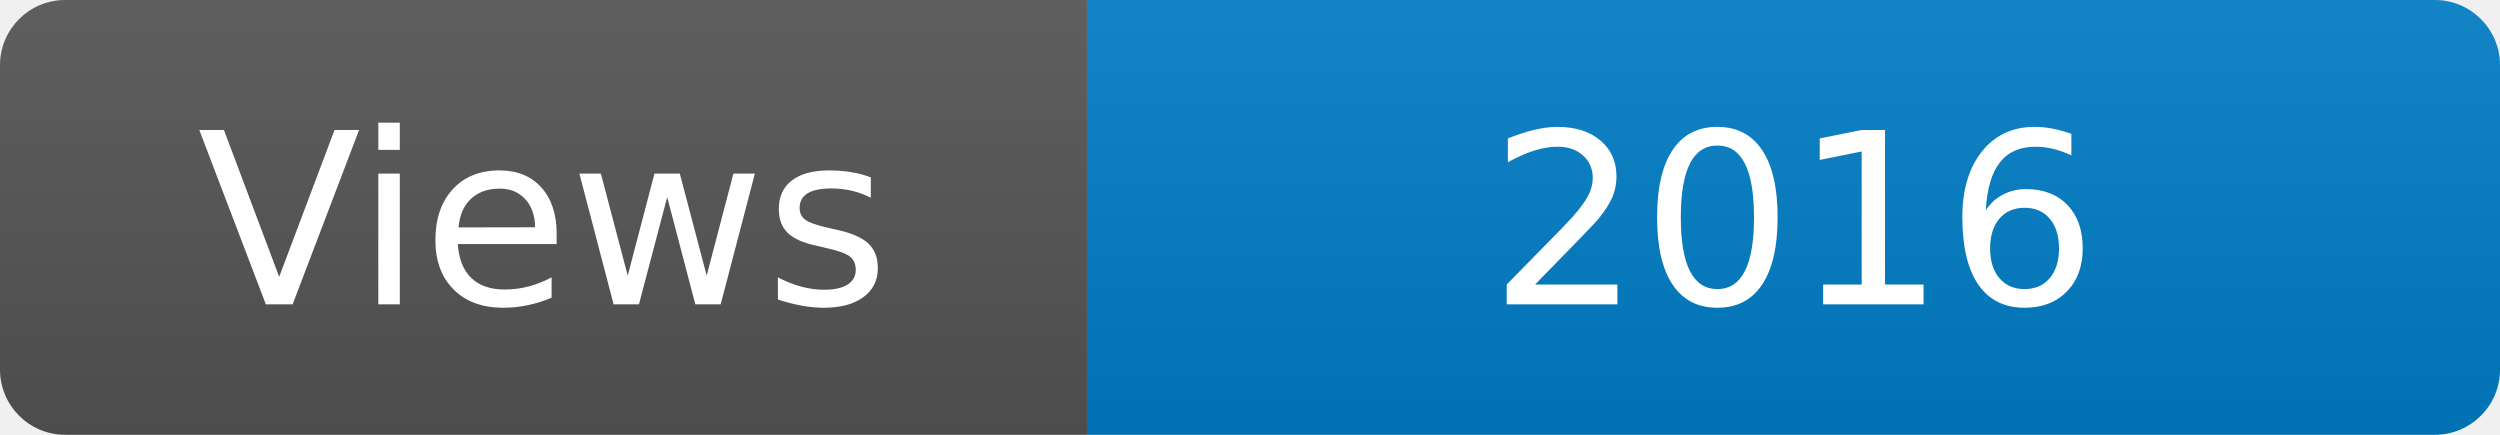
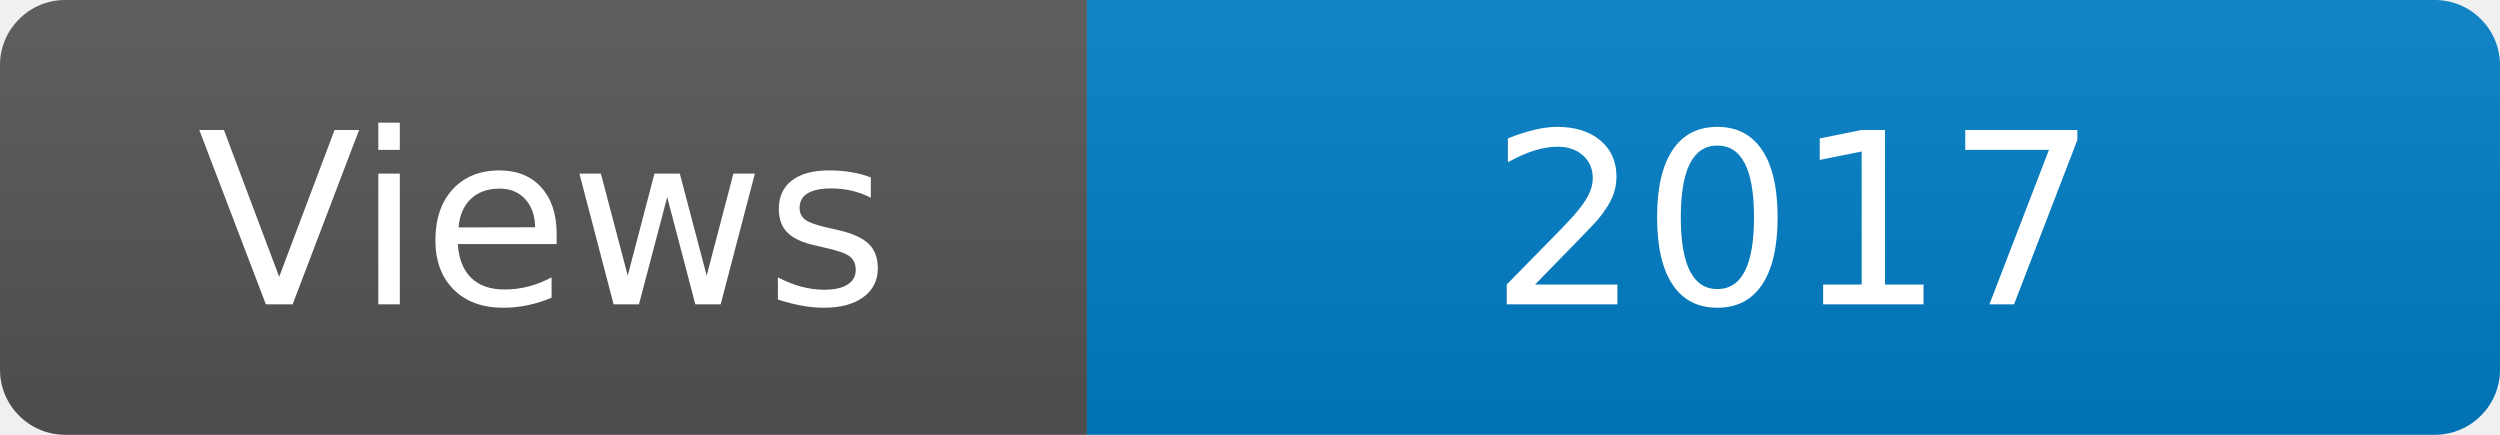
<svg xmlns="http://www.w3.org/2000/svg" width="115" height="20" role="img" aria-label="Maintained?: yes">
  <linearGradient id="s" x2="0" y2="100%">
    <stop offset="0" stop-color="#bbb" stop-opacity=".1" />
    <stop offset="1" stop-opacity=".1" />
  </linearGradient>
  <clipPath id="r">
    <rect width="115" height="20" rx="3" fill="#fff" />
  </clipPath>
  <g clip-path="url(#r)">
    <rect width="50" height="20" fill="#555" />
    <rect x="50" width="160" height="20" fill="#007ec6" />
    <rect width="115" height="20" fill="url(#s)" />
  </g>
  <g fill="#fff" text-anchor="middle" font-family="Verdana,Geneva,DejaVu Sans,sans-serif" font-size="110">
    <text x="250" y="140" transform="scale(.1)" fill="#fff">Views</text>
-     <text x="825" y="140" transform="scale(.1)" fill="#fff">2016</text>
+     <text x="825" y="140" transform="scale(.1)" fill="#fff">2017</text>
  </g>
</svg>
